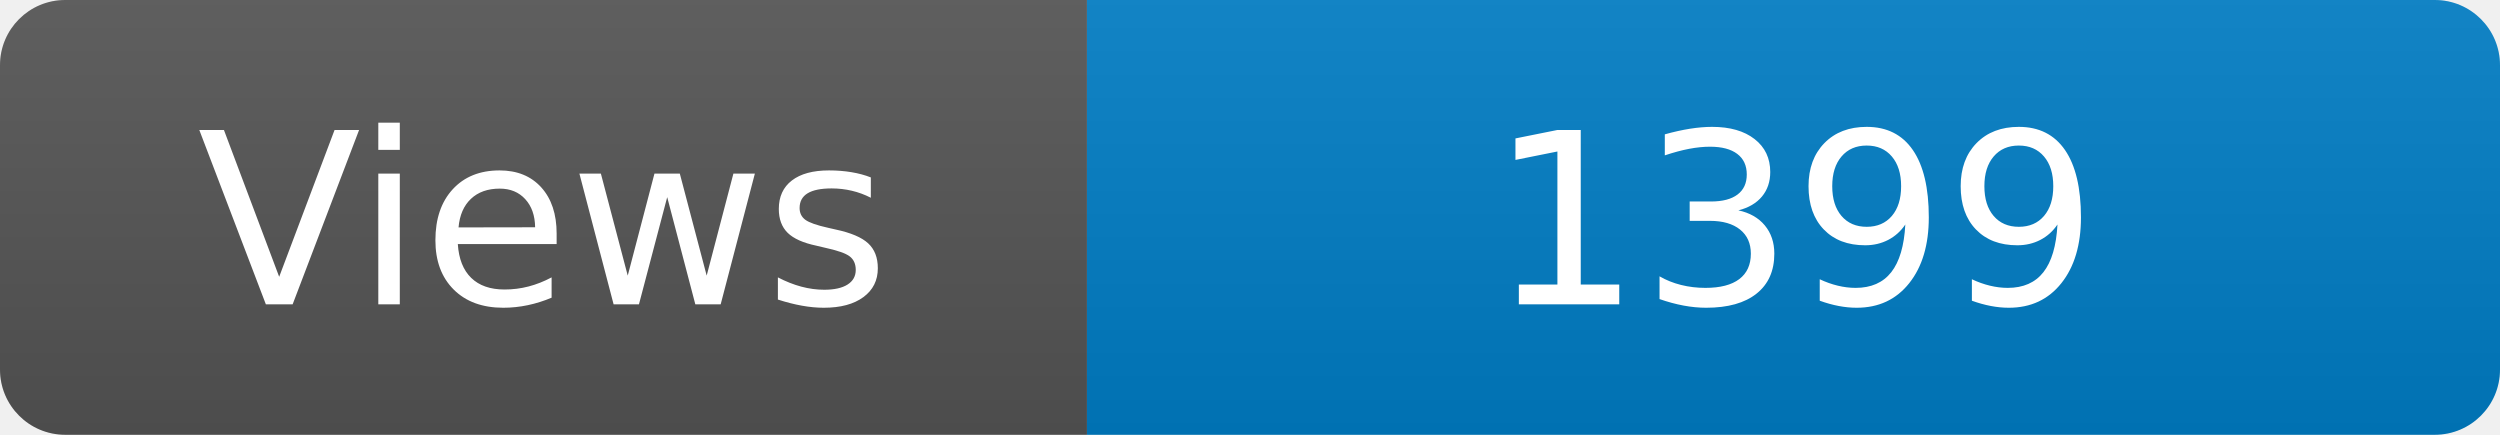
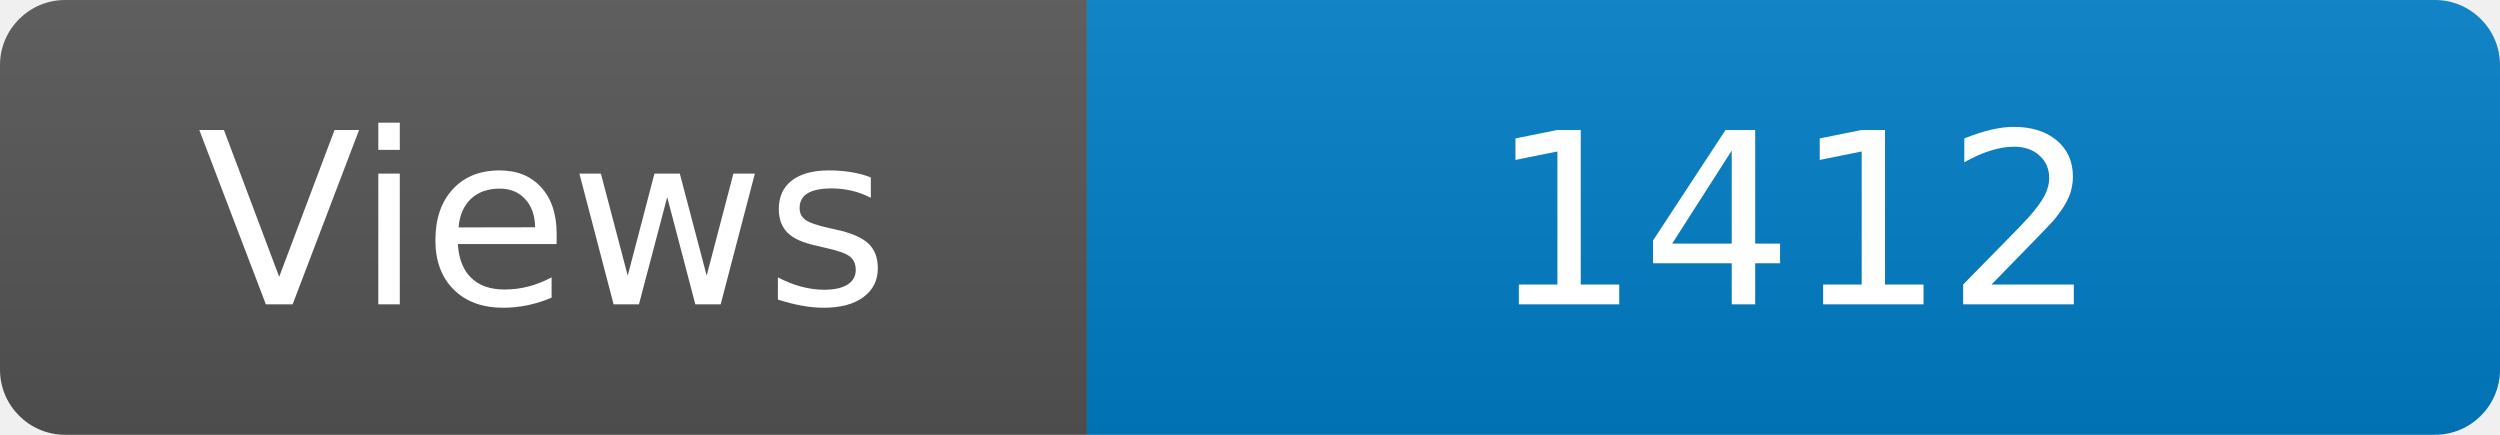
<svg xmlns="http://www.w3.org/2000/svg" width="115" height="20" role="img" aria-label="Maintained?: yes">
  <linearGradient id="s" x2="0" y2="100%">
    <stop offset="0" stop-color="#bbb" stop-opacity=".1" />
    <stop offset="1" stop-opacity=".1" />
  </linearGradient>
  <clipPath id="r">
    <rect width="115" height="20" rx="3" fill="#fff" />
  </clipPath>
  <g clip-path="url(#r)">
    <rect width="50" height="20" fill="#555" />
    <rect x="50" width="160" height="20" fill="#007ec6" />
    <rect width="115" height="20" fill="url(#s)" />
  </g>
  <g fill="#fff" text-anchor="middle" font-family="Verdana,Geneva,DejaVu Sans,sans-serif" font-size="110">
    <text x="250" y="140" transform="scale(.1)" fill="#fff">Views</text>
-     <text x="825" y="140" transform="scale(.1)" fill="#fff">1399</text>
+     <text x="825" y="140" transform="scale(.1)" fill="#fff">1412</text>
  </g>
</svg>
